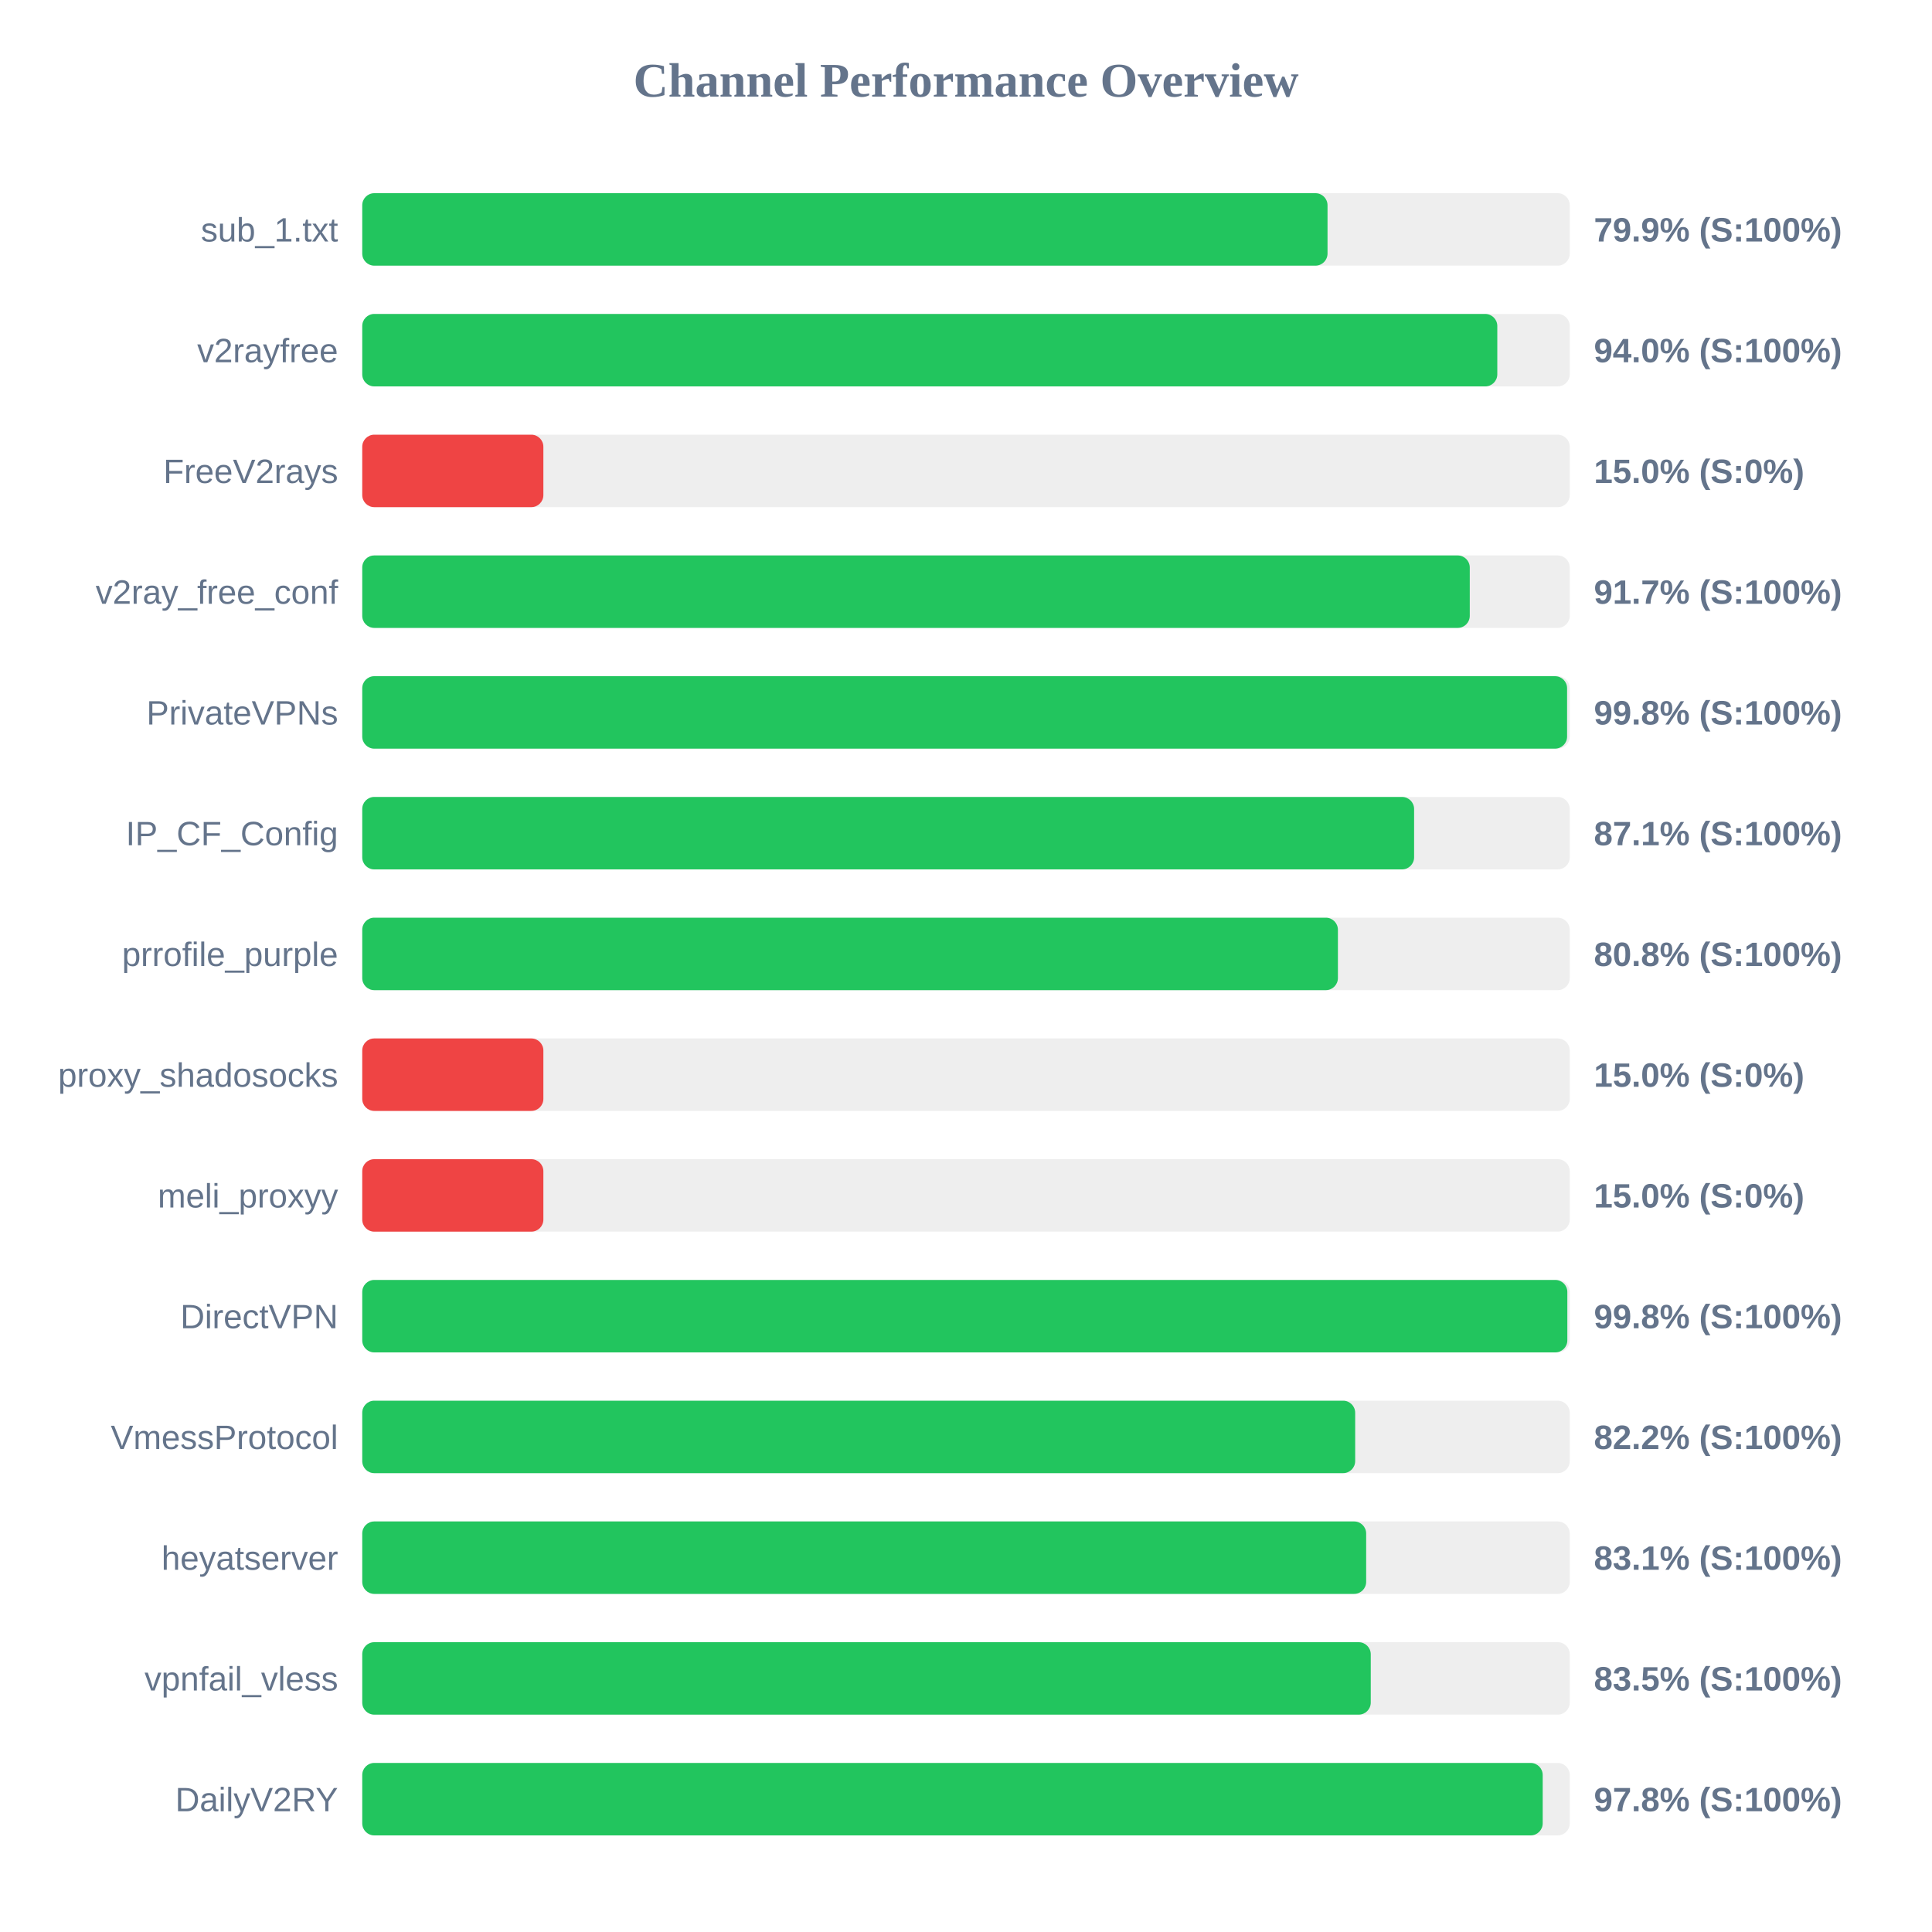
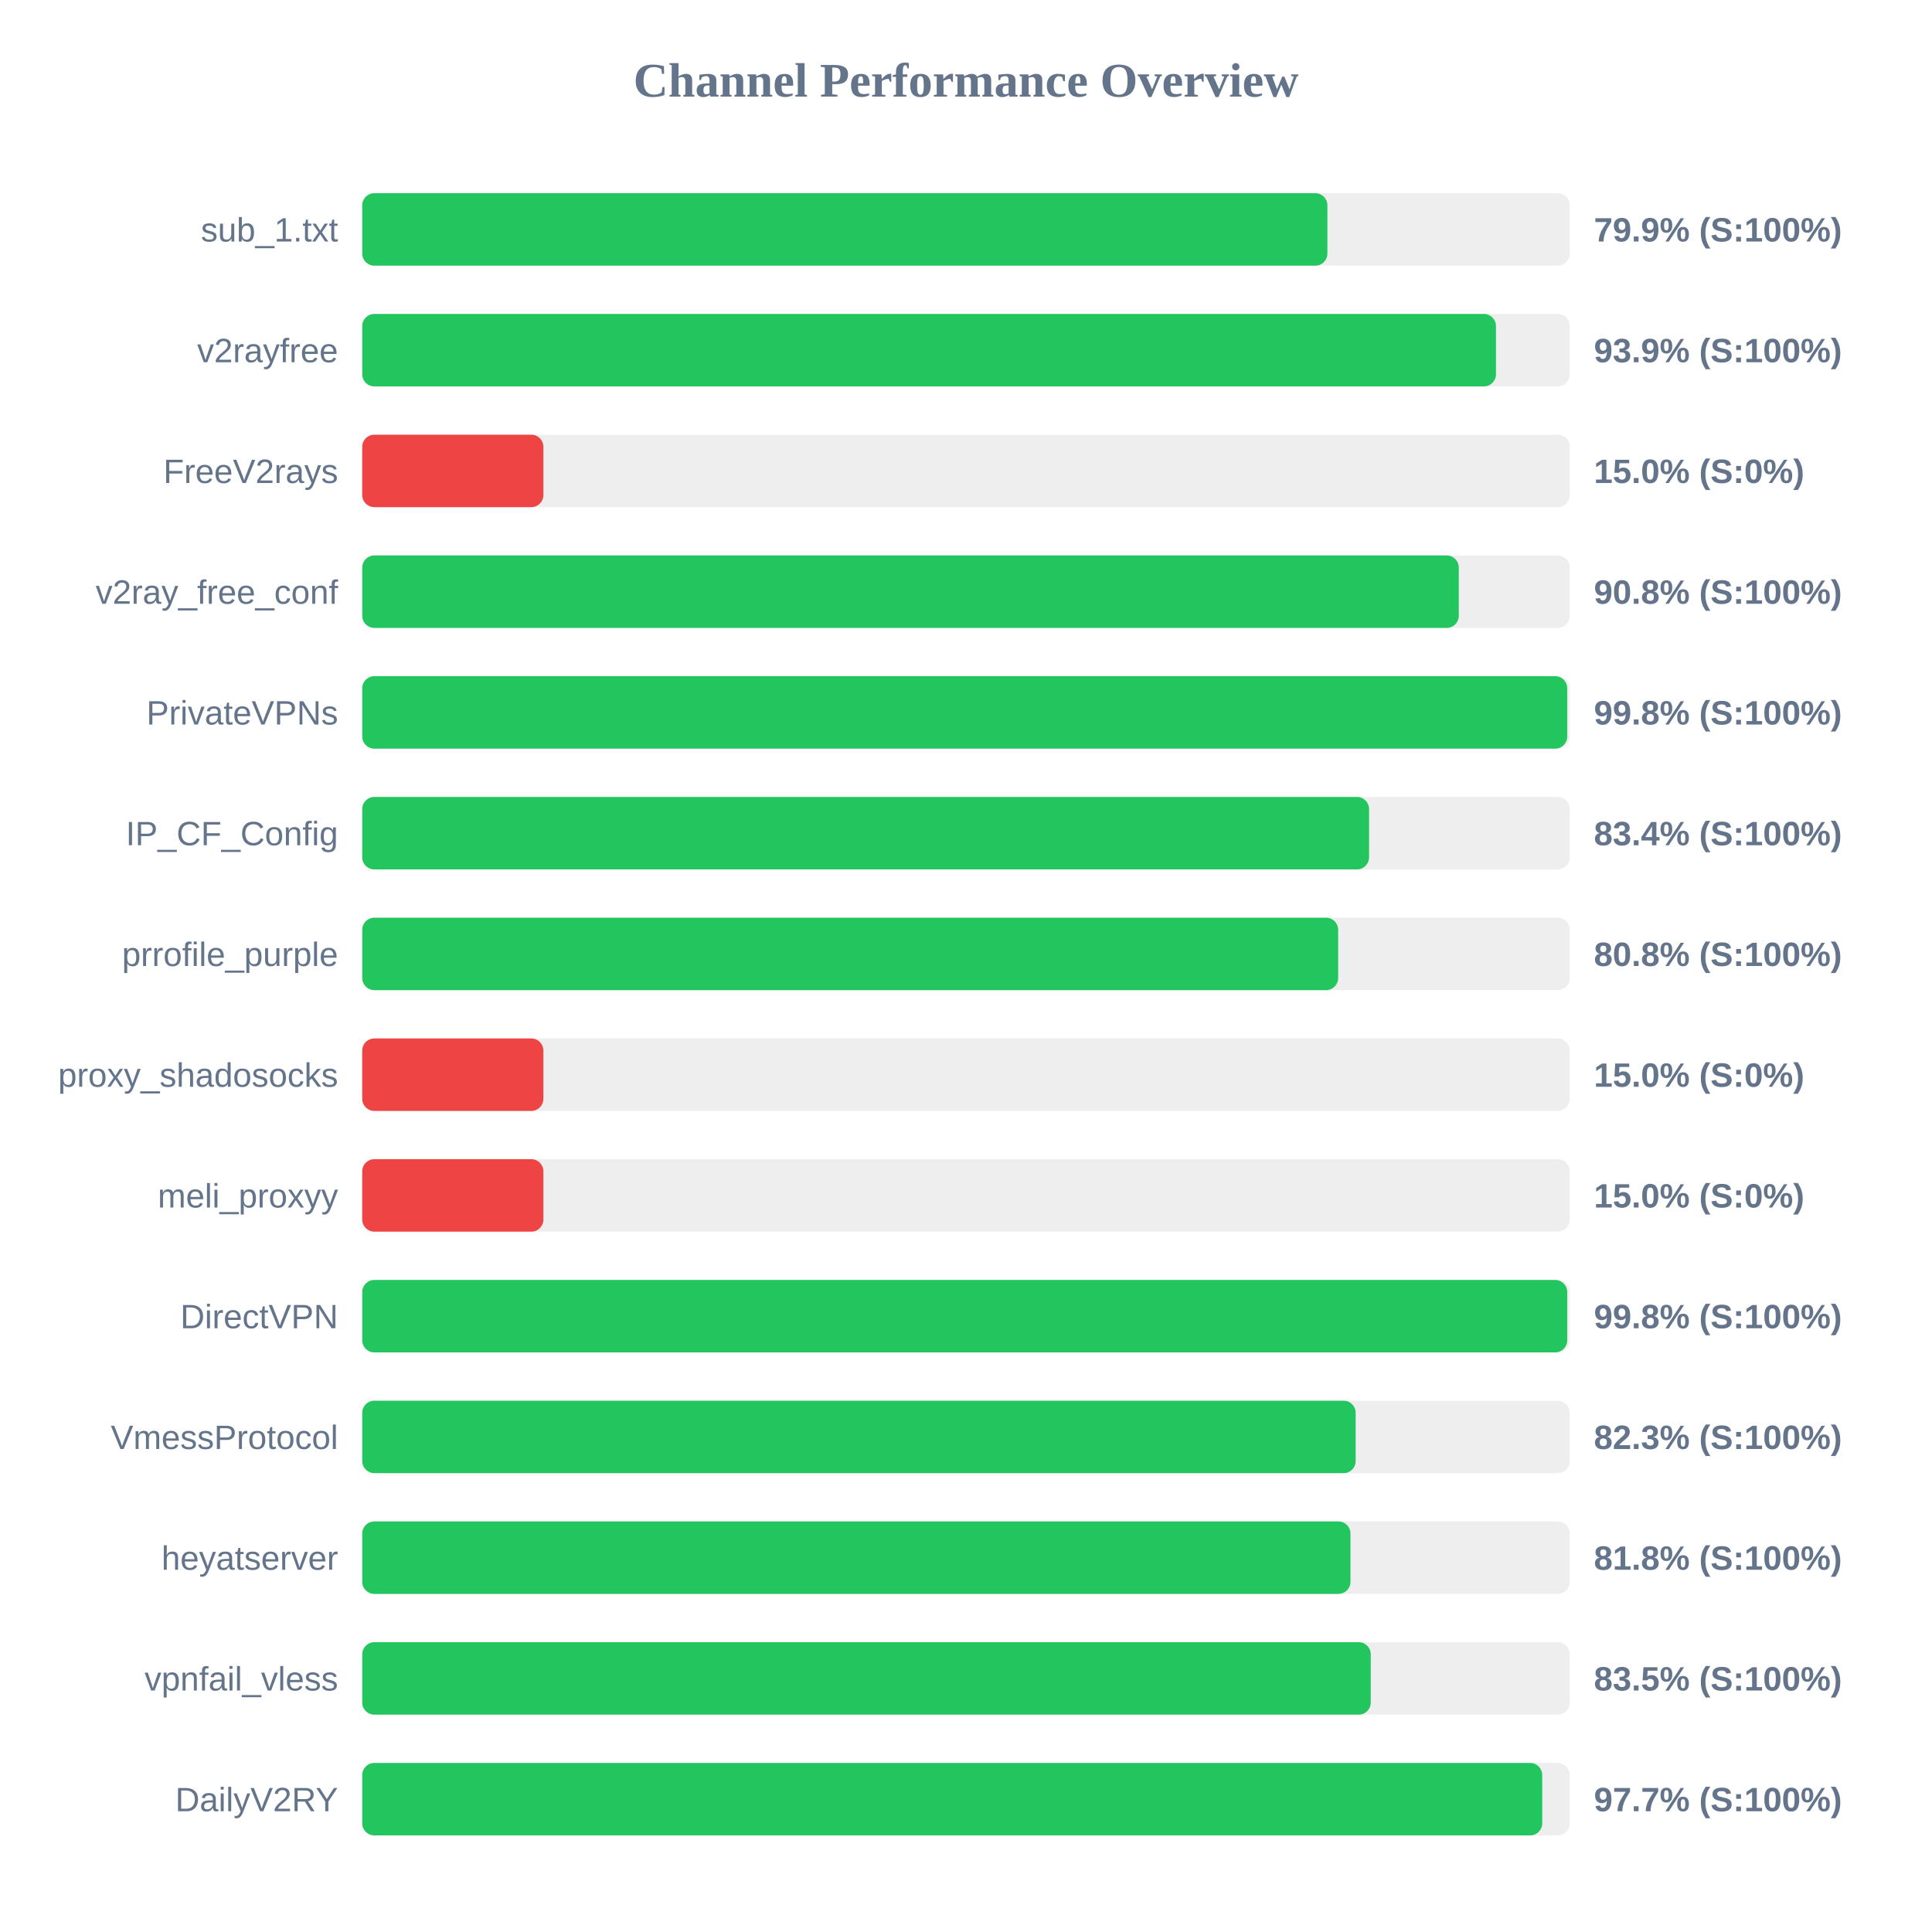
<svg xmlns="http://www.w3.org/2000/svg" width="800" height="800" version="1.1">
  <style>
        .row { font: 14px Arial; fill: #64748b; }
        .score { font: bold 14px Arial; fill: #64748b; }
    </style>
  <text x="400" y="40" text-anchor="middle" font-size="20px" font-weight="bold" fill="#64748b">Channel Performance Overview</text>
  <rect x="150" y="80" width="500" height="30" fill="#eee" rx="5" />
-   <rect x="150" y="80" width="399.7" height="30" fill="#22c55e" rx="5" />
+   <rect x="150" y="80" width="399.65" height="30" fill="#22c55e" rx="5" />
  <text x="140" y="100" text-anchor="end" class="row">sub_1.txt</text>
  <text x="660" y="100" text-anchor="start" class="score">79.9% (S:100%)</text>
  <rect x="150" y="130" width="500" height="30" fill="#eee" rx="5" />
-   <rect x="150" y="130" width="470.0" height="30" fill="#22c55e" rx="5" />
+   <rect x="150" y="130" width="469.45" height="30" fill="#22c55e" rx="5" />
  <text x="140" y="150" text-anchor="end" class="row">v2rayfree</text>
-   <text x="660" y="150" text-anchor="start" class="score">94.0% (S:100%)</text>
+   <text x="660" y="150" text-anchor="start" class="score">93.9% (S:100%)</text>
  <rect x="150" y="180" width="500" height="30" fill="#eee" rx="5" />
  <rect x="150" y="180" width="75.0" height="30" fill="#ef4444" rx="5" />
  <text x="140" y="200" text-anchor="end" class="row">FreeV2rays</text>
  <text x="660" y="200" text-anchor="start" class="score">15.0% (S:0%)</text>
  <rect x="150" y="230" width="500" height="30" fill="#eee" rx="5" />
-   <rect x="150" y="230" width="458.6" height="30" fill="#22c55e" rx="5" />
+   <rect x="150" y="230" width="454.05" height="30" fill="#22c55e" rx="5" />
  <text x="140" y="250" text-anchor="end" class="row">v2ray_free_conf</text>
-   <text x="660" y="250" text-anchor="start" class="score">91.7% (S:100%)</text>
+   <text x="660" y="250" text-anchor="start" class="score">90.8% (S:100%)</text>
  <rect x="150" y="280" width="500" height="30" fill="#eee" rx="5" />
-   <rect x="150" y="280" width="498.9" height="30" fill="#22c55e" rx="5" />
+   <rect x="150" y="280" width="498.95" height="30" fill="#22c55e" rx="5" />
  <text x="140" y="300" text-anchor="end" class="row">PrivateVPNs</text>
  <text x="660" y="300" text-anchor="start" class="score">99.8% (S:100%)</text>
  <rect x="150" y="330" width="500" height="30" fill="#eee" rx="5" />
-   <rect x="150" y="330" width="435.55" height="30" fill="#22c55e" rx="5" />
+   <rect x="150" y="330" width="416.9" height="30" fill="#22c55e" rx="5" />
  <text x="140" y="350" text-anchor="end" class="row">IP_CF_Config</text>
-   <text x="660" y="350" text-anchor="start" class="score">87.1% (S:100%)</text>
+   <text x="660" y="350" text-anchor="start" class="score">83.4% (S:100%)</text>
  <rect x="150" y="380" width="500" height="30" fill="#eee" rx="5" />
-   <rect x="150" y="380" width="404.0" height="30" fill="#22c55e" rx="5" />
+   <rect x="150" y="380" width="404.1" height="30" fill="#22c55e" rx="5" />
  <text x="140" y="400" text-anchor="end" class="row">prrofile_purple</text>
  <text x="660" y="400" text-anchor="start" class="score">80.8% (S:100%)</text>
  <rect x="150" y="430" width="500" height="30" fill="#eee" rx="5" />
  <rect x="150" y="430" width="75.0" height="30" fill="#ef4444" rx="5" />
  <text x="140" y="450" text-anchor="end" class="row">proxy_shadosocks</text>
  <text x="660" y="450" text-anchor="start" class="score">15.0% (S:0%)</text>
  <rect x="150" y="480" width="500" height="30" fill="#eee" rx="5" />
  <rect x="150" y="480" width="75.0" height="30" fill="#ef4444" rx="5" />
  <text x="140" y="500" text-anchor="end" class="row">meli_proxyy</text>
  <text x="660" y="500" text-anchor="start" class="score">15.0% (S:0%)</text>
  <rect x="150" y="530" width="500" height="30" fill="#eee" rx="5" />
-   <rect x="150" y="530" width="499.0" height="30" fill="#22c55e" rx="5" />
+   <rect x="150" y="530" width="498.95" height="30" fill="#22c55e" rx="5" />
  <text x="140" y="550" text-anchor="end" class="row">DirectVPN</text>
  <text x="660" y="550" text-anchor="start" class="score">99.8% (S:100%)</text>
  <rect x="150" y="580" width="500" height="30" fill="#eee" rx="5" />
-   <rect x="150" y="580" width="411.15" height="30" fill="#22c55e" rx="5" />
+   <rect x="150" y="580" width="411.35" height="30" fill="#22c55e" rx="5" />
  <text x="140" y="600" text-anchor="end" class="row">VmessProtocol</text>
-   <text x="660" y="600" text-anchor="start" class="score">82.2% (S:100%)</text>
+   <text x="660" y="600" text-anchor="start" class="score">82.3% (S:100%)</text>
  <rect x="150" y="630" width="500" height="30" fill="#eee" rx="5" />
-   <rect x="150" y="630" width="415.7" height="30" fill="#22c55e" rx="5" />
+   <rect x="150" y="630" width="409.2" height="30" fill="#22c55e" rx="5" />
  <text x="140" y="650" text-anchor="end" class="row">heyatserver</text>
-   <text x="660" y="650" text-anchor="start" class="score">83.1% (S:100%)</text>
+   <text x="660" y="650" text-anchor="start" class="score">81.8% (S:100%)</text>
  <rect x="150" y="680" width="500" height="30" fill="#eee" rx="5" />
  <rect x="150" y="680" width="417.6" height="30" fill="#22c55e" rx="5" />
  <text x="140" y="700" text-anchor="end" class="row">vpnfail_vless</text>
  <text x="660" y="700" text-anchor="start" class="score">83.5% (S:100%)</text>
  <rect x="150" y="730" width="500" height="30" fill="#eee" rx="5" />
-   <rect x="150" y="730" width="488.8" height="30" fill="#22c55e" rx="5" />
+   <rect x="150" y="730" width="488.6" height="30" fill="#22c55e" rx="5" />
  <text x="140" y="750" text-anchor="end" class="row">DailyV2RY</text>
-   <text x="660" y="750" text-anchor="start" class="score">97.8% (S:100%)</text>
+   <text x="660" y="750" text-anchor="start" class="score">97.7% (S:100%)</text>
</svg>
